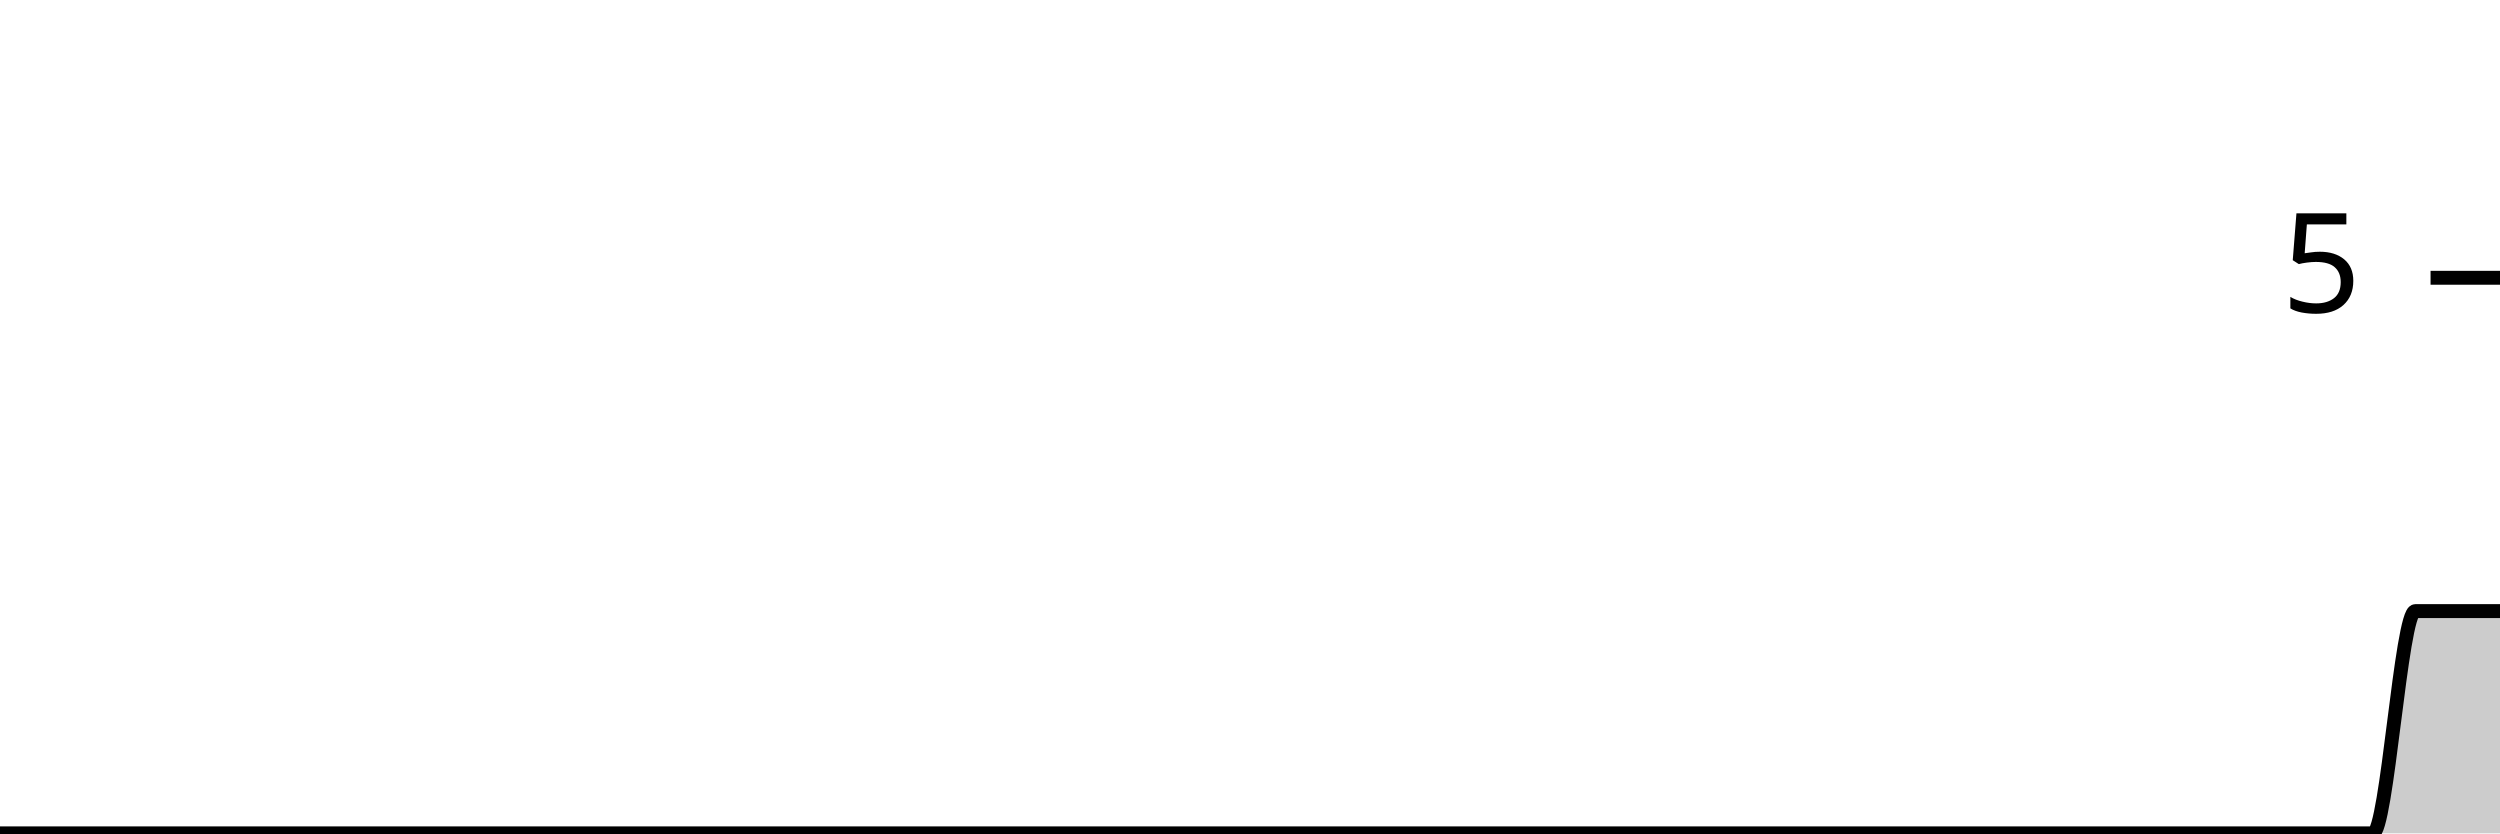
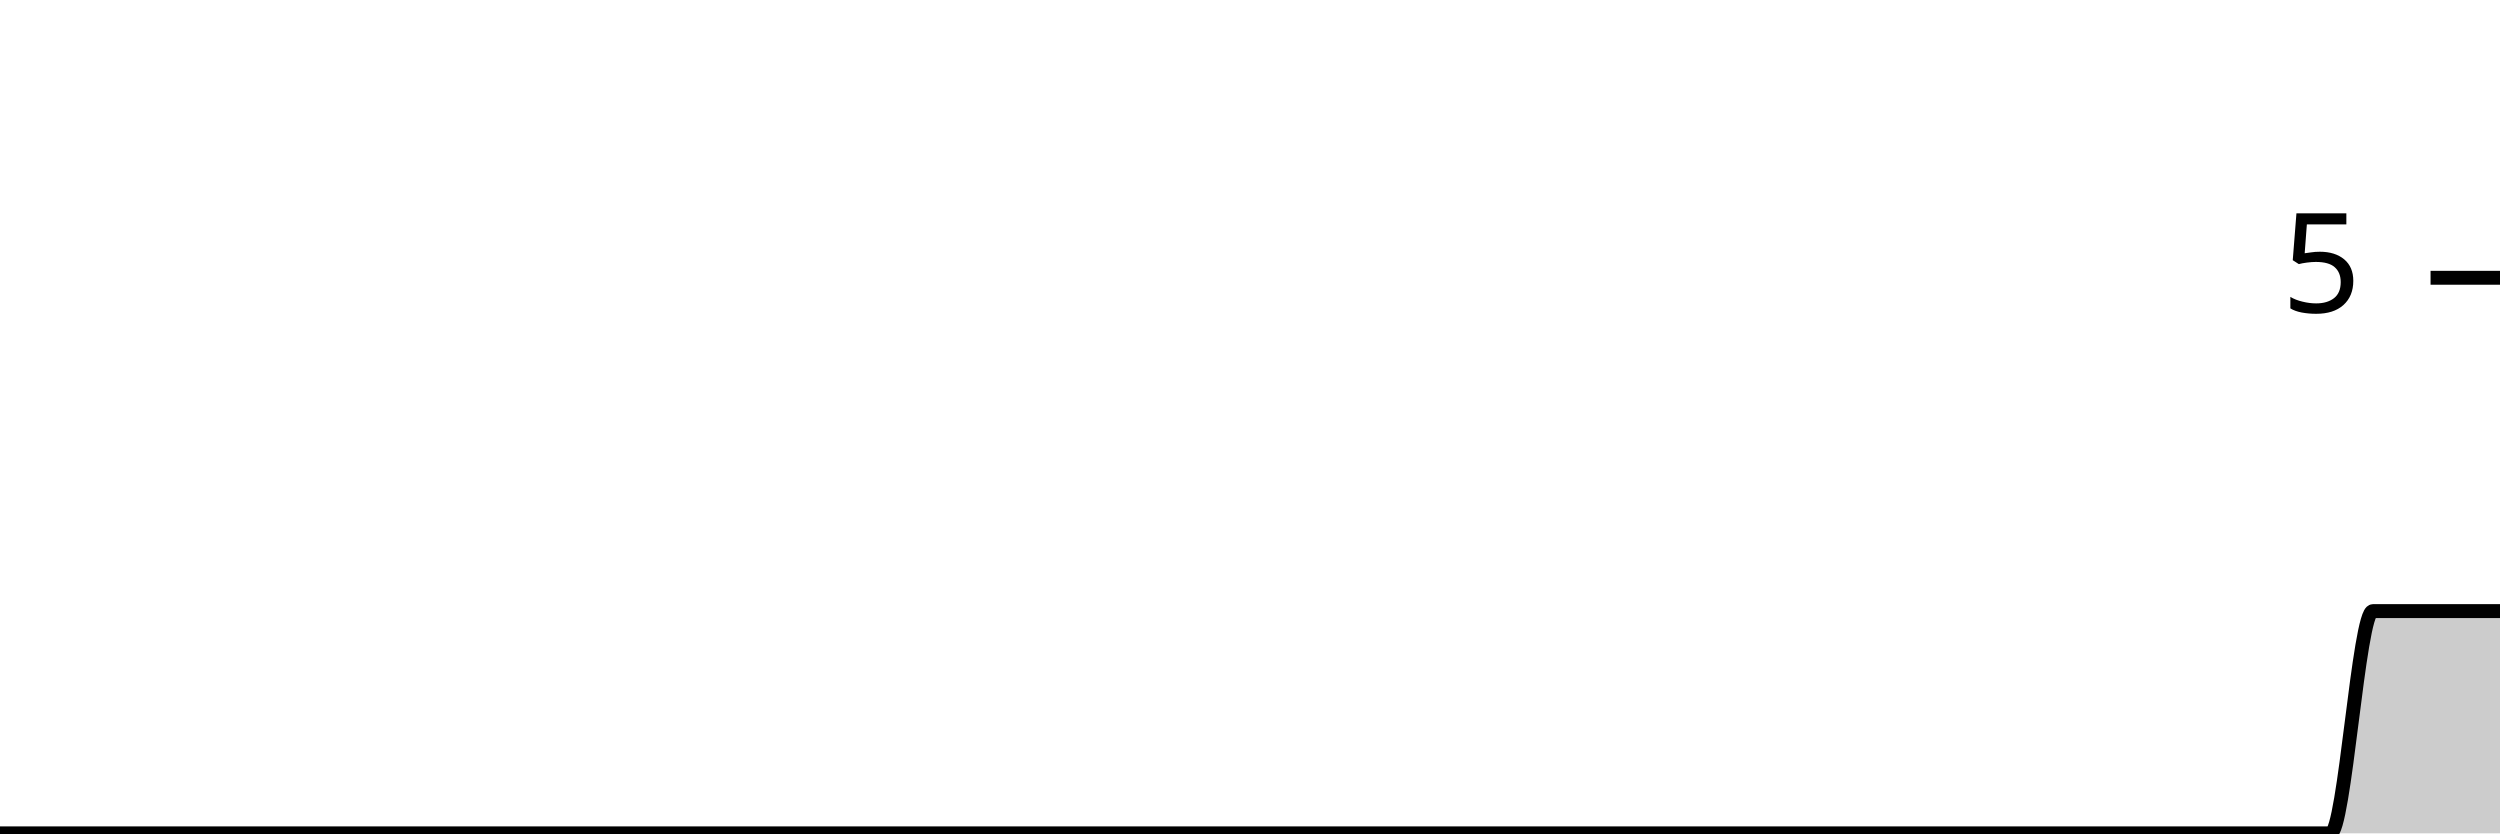
<svg xmlns="http://www.w3.org/2000/svg" viewBox="0 0 180 60">
  <g transform="translate(0,20)">
-     <path class="area" fill="rgba(0, 0, 0, 0.2)" d="M0,40C1.017,40,2.034,40,3.051,40C4.068,40,5.085,40,6.102,40C7.119,40,8.136,40,9.153,40C10.169,40,11.186,40,12.203,40C13.22,40,14.237,40,15.254,40C16.271,40,17.288,40,18.305,40C19.322,40,20.339,40,21.356,40C22.373,40,23.39,40,24.407,40C25.424,40,26.441,40,27.458,40C28.475,40,29.492,40,30.508,40C31.525,40,32.542,40,33.559,40C34.576,40,35.593,40,36.61,40C37.627,40,38.644,40,39.661,40C40.678,40,41.695,40,42.712,40C43.729,40,44.746,40,45.763,40C46.78,40,47.797,40,48.814,40C49.831,40,50.847,40,51.864,40C52.881,40,53.898,40,54.915,40C55.932,40,56.949,40,57.966,40C58.983,40,60,40,61.017,40C62.034,40,63.051,40,64.068,40C65.085,40,66.102,40,67.119,40C68.136,40,69.153,40,70.169,40C71.186,40,72.203,40,73.22,40C74.237,40,75.254,40,76.271,40C77.288,40,78.305,40,79.322,40C80.339,40,81.356,40,82.373,40C83.39,40,84.407,40,85.424,40C86.441,40,87.458,40,88.475,40C89.492,40,90.508,40,91.525,40C92.542,40,93.559,40,94.576,40C95.593,40,96.61,40,97.627,40C98.644,40,99.661,40,100.678,40C101.695,40,102.712,40,103.729,40C104.746,40,105.763,40,106.78,40C107.797,40,108.814,40,109.831,40C110.847,40,111.864,40,112.881,40C113.898,40,114.915,40,115.932,40C116.949,40,117.966,40,118.983,40C120,40,121.017,40,122.034,40C123.051,40,124.068,40,125.085,40C126.102,40,127.119,40,128.136,40C129.153,40,130.169,40,131.186,40C132.203,40,133.22,40,134.237,40C135.254,40,136.271,40,137.288,40C138.305,40,139.322,40,140.339,40C141.356,40,142.373,40,143.39,40C144.407,40,145.424,40,146.441,40C147.458,40,148.475,40,149.492,40C150.508,40,151.525,40,152.542,40C153.559,40,154.576,40,155.593,40C156.61,40,157.627,40,158.644,40C159.661,40,160.678,40,161.695,40C162.712,40,163.729,40,164.746,40C165.763,40,166.78,40,167.797,40C168.814,40,169.831,40,170.847,40C171.864,40,172.881,24,173.898,24C174.915,24,175.932,24,176.949,24C177.966,24,178.983,24,180,24L180,40C178.983,40,177.966,40,176.949,40C175.932,40,174.915,40,173.898,40C172.881,40,171.864,40,170.847,40C169.831,40,168.814,40,167.797,40C166.78,40,165.763,40,164.746,40C163.729,40,162.712,40,161.695,40C160.678,40,159.661,40,158.644,40C157.627,40,156.61,40,155.593,40C154.576,40,153.559,40,152.542,40C151.525,40,150.508,40,149.492,40C148.475,40,147.458,40,146.441,40C145.424,40,144.407,40,143.39,40C142.373,40,141.356,40,140.339,40C139.322,40,138.305,40,137.288,40C136.271,40,135.254,40,134.237,40C133.22,40,132.203,40,131.186,40C130.169,40,129.153,40,128.136,40C127.119,40,126.102,40,125.085,40C124.068,40,123.051,40,122.034,40C121.017,40,120,40,118.983,40C117.966,40,116.949,40,115.932,40C114.915,40,113.898,40,112.881,40C111.864,40,110.847,40,109.831,40C108.814,40,107.797,40,106.78,40C105.763,40,104.746,40,103.729,40C102.712,40,101.695,40,100.678,40C99.661,40,98.644,40,97.627,40C96.61,40,95.593,40,94.576,40C93.559,40,92.542,40,91.525,40C90.508,40,89.492,40,88.475,40C87.458,40,86.441,40,85.424,40C84.407,40,83.39,40,82.373,40C81.356,40,80.339,40,79.322,40C78.305,40,77.288,40,76.271,40C75.254,40,74.237,40,73.22,40C72.203,40,71.186,40,70.169,40C69.153,40,68.136,40,67.119,40C66.102,40,65.085,40,64.068,40C63.051,40,62.034,40,61.017,40C60,40,58.983,40,57.966,40C56.949,40,55.932,40,54.915,40C53.898,40,52.881,40,51.864,40C50.847,40,49.831,40,48.814,40C47.797,40,46.78,40,45.763,40C44.746,40,43.729,40,42.712,40C41.695,40,40.678,40,39.661,40C38.644,40,37.627,40,36.61,40C35.593,40,34.576,40,33.559,40C32.542,40,31.525,40,30.508,40C29.492,40,28.475,40,27.458,40C26.441,40,25.424,40,24.407,40C23.39,40,22.373,40,21.356,40C20.339,40,19.322,40,18.305,40C17.288,40,16.271,40,15.254,40C14.237,40,13.22,40,12.203,40C11.186,40,10.169,40,9.153,40C8.136,40,7.119,40,6.102,40C5.085,40,4.068,40,3.051,40C2.034,40,1.017,40,0,40Z" />
-     <path class="line" stroke="black" fill="none" d="M0,40C1.017,40,2.034,40,3.051,40C4.068,40,5.085,40,6.102,40C7.119,40,8.136,40,9.153,40C10.169,40,11.186,40,12.203,40C13.22,40,14.237,40,15.254,40C16.271,40,17.288,40,18.305,40C19.322,40,20.339,40,21.356,40C22.373,40,23.39,40,24.407,40C25.424,40,26.441,40,27.458,40C28.475,40,29.492,40,30.508,40C31.525,40,32.542,40,33.559,40C34.576,40,35.593,40,36.61,40C37.627,40,38.644,40,39.661,40C40.678,40,41.695,40,42.712,40C43.729,40,44.746,40,45.763,40C46.78,40,47.797,40,48.814,40C49.831,40,50.847,40,51.864,40C52.881,40,53.898,40,54.915,40C55.932,40,56.949,40,57.966,40C58.983,40,60,40,61.017,40C62.034,40,63.051,40,64.068,40C65.085,40,66.102,40,67.119,40C68.136,40,69.153,40,70.169,40C71.186,40,72.203,40,73.22,40C74.237,40,75.254,40,76.271,40C77.288,40,78.305,40,79.322,40C80.339,40,81.356,40,82.373,40C83.39,40,84.407,40,85.424,40C86.441,40,87.458,40,88.475,40C89.492,40,90.508,40,91.525,40C92.542,40,93.559,40,94.576,40C95.593,40,96.61,40,97.627,40C98.644,40,99.661,40,100.678,40C101.695,40,102.712,40,103.729,40C104.746,40,105.763,40,106.78,40C107.797,40,108.814,40,109.831,40C110.847,40,111.864,40,112.881,40C113.898,40,114.915,40,115.932,40C116.949,40,117.966,40,118.983,40C120,40,121.017,40,122.034,40C123.051,40,124.068,40,125.085,40C126.102,40,127.119,40,128.136,40C129.153,40,130.169,40,131.186,40C132.203,40,133.22,40,134.237,40C135.254,40,136.271,40,137.288,40C138.305,40,139.322,40,140.339,40C141.356,40,142.373,40,143.39,40C144.407,40,145.424,40,146.441,40C147.458,40,148.475,40,149.492,40C150.508,40,151.525,40,152.542,40C153.559,40,154.576,40,155.593,40C156.61,40,157.627,40,158.644,40C159.661,40,160.678,40,161.695,40C162.712,40,163.729,40,164.746,40C165.763,40,166.78,40,167.797,40C168.814,40,169.831,40,170.847,40C171.864,40,172.881,24,173.898,24C174.915,24,175.932,24,176.949,24C177.966,24,178.983,24,180,24" />
+     <path class="area" fill="rgba(0, 0, 0, 0.2)" d="M0,40C1.017,40,2.034,40,3.051,40C4.068,40,5.085,40,6.102,40C7.119,40,8.136,40,9.153,40C10.169,40,11.186,40,12.203,40C13.22,40,14.237,40,15.254,40C16.271,40,17.288,40,18.305,40C19.322,40,20.339,40,21.356,40C22.373,40,23.39,40,24.407,40C25.424,40,26.441,40,27.458,40C28.475,40,29.492,40,30.508,40C31.525,40,32.542,40,33.559,40C34.576,40,35.593,40,36.61,40C37.627,40,38.644,40,39.661,40C40.678,40,41.695,40,42.712,40C43.729,40,44.746,40,45.763,40C46.78,40,47.797,40,48.814,40C49.831,40,50.847,40,51.864,40C52.881,40,53.898,40,54.915,40C55.932,40,56.949,40,57.966,40C58.983,40,60,40,61.017,40C62.034,40,63.051,40,64.068,40C65.085,40,66.102,40,67.119,40C68.136,40,69.153,40,70.169,40C71.186,40,72.203,40,73.22,40C74.237,40,75.254,40,76.271,40C77.288,40,78.305,40,79.322,40C80.339,40,81.356,40,82.373,40C83.39,40,84.407,40,85.424,40C86.441,40,87.458,40,88.475,40C89.492,40,90.508,40,91.525,40C92.542,40,93.559,40,94.576,40C95.593,40,96.61,40,97.627,40C98.644,40,99.661,40,100.678,40C101.695,40,102.712,40,103.729,40C104.746,40,105.763,40,106.78,40C107.797,40,108.814,40,109.831,40C110.847,40,111.864,40,112.881,40C113.898,40,114.915,40,115.932,40C116.949,40,117.966,40,118.983,40C120,40,121.017,40,122.034,40C123.051,40,124.068,40,125.085,40C126.102,40,127.119,40,128.136,40C129.153,40,130.169,40,131.186,40C132.203,40,133.22,40,134.237,40C135.254,40,136.271,40,137.288,40C138.305,40,139.322,40,140.339,40C141.356,40,142.373,40,143.39,40C144.407,40,145.424,40,146.441,40C147.458,40,148.475,40,149.492,40C150.508,40,151.525,40,152.542,40C153.559,40,154.576,40,155.593,40C156.61,40,157.627,40,158.644,40C159.661,40,160.678,40,161.695,40C162.712,40,163.729,40,164.746,40C165.763,40,166.78,40,167.797,40C168.814,40,169.831,24,170.847,24C171.864,24,172.881,24,173.898,24C174.915,24,175.932,24,176.949,24C177.966,24,178.983,24,180,24L180,40C178.983,40,177.966,40,176.949,40C175.932,40,174.915,40,173.898,40C172.881,40,171.864,40,170.847,40C169.831,40,168.814,40,167.797,40C166.78,40,165.763,40,164.746,40C163.729,40,162.712,40,161.695,40C160.678,40,159.661,40,158.644,40C157.627,40,156.61,40,155.593,40C154.576,40,153.559,40,152.542,40C151.525,40,150.508,40,149.492,40C148.475,40,147.458,40,146.441,40C145.424,40,144.407,40,143.39,40C142.373,40,141.356,40,140.339,40C139.322,40,138.305,40,137.288,40C136.271,40,135.254,40,134.237,40C133.22,40,132.203,40,131.186,40C130.169,40,129.153,40,128.136,40C127.119,40,126.102,40,125.085,40C124.068,40,123.051,40,122.034,40C121.017,40,120,40,118.983,40C117.966,40,116.949,40,115.932,40C114.915,40,113.898,40,112.881,40C111.864,40,110.847,40,109.831,40C108.814,40,107.797,40,106.78,40C105.763,40,104.746,40,103.729,40C102.712,40,101.695,40,100.678,40C99.661,40,98.644,40,97.627,40C96.61,40,95.593,40,94.576,40C93.559,40,92.542,40,91.525,40C90.508,40,89.492,40,88.475,40C87.458,40,86.441,40,85.424,40C84.407,40,83.39,40,82.373,40C81.356,40,80.339,40,79.322,40C78.305,40,77.288,40,76.271,40C75.254,40,74.237,40,73.22,40C72.203,40,71.186,40,70.169,40C69.153,40,68.136,40,67.119,40C66.102,40,65.085,40,64.068,40C63.051,40,62.034,40,61.017,40C60,40,58.983,40,57.966,40C56.949,40,55.932,40,54.915,40C53.898,40,52.881,40,51.864,40C50.847,40,49.831,40,48.814,40C47.797,40,46.78,40,45.763,40C44.746,40,43.729,40,42.712,40C41.695,40,40.678,40,39.661,40C38.644,40,37.627,40,36.61,40C35.593,40,34.576,40,33.559,40C32.542,40,31.525,40,30.508,40C29.492,40,28.475,40,27.458,40C26.441,40,25.424,40,24.407,40C23.39,40,22.373,40,21.356,40C20.339,40,19.322,40,18.305,40C17.288,40,16.271,40,15.254,40C14.237,40,13.22,40,12.203,40C11.186,40,10.169,40,9.153,40C8.136,40,7.119,40,6.102,40C5.085,40,4.068,40,3.051,40C2.034,40,1.017,40,0,40Z" />
+     <path class="line" stroke="black" fill="none" d="M0,40C1.017,40,2.034,40,3.051,40C4.068,40,5.085,40,6.102,40C7.119,40,8.136,40,9.153,40C10.169,40,11.186,40,12.203,40C13.22,40,14.237,40,15.254,40C16.271,40,17.288,40,18.305,40C19.322,40,20.339,40,21.356,40C22.373,40,23.39,40,24.407,40C25.424,40,26.441,40,27.458,40C28.475,40,29.492,40,30.508,40C31.525,40,32.542,40,33.559,40C34.576,40,35.593,40,36.61,40C37.627,40,38.644,40,39.661,40C40.678,40,41.695,40,42.712,40C43.729,40,44.746,40,45.763,40C46.78,40,47.797,40,48.814,40C49.831,40,50.847,40,51.864,40C52.881,40,53.898,40,54.915,40C55.932,40,56.949,40,57.966,40C58.983,40,60,40,61.017,40C62.034,40,63.051,40,64.068,40C65.085,40,66.102,40,67.119,40C68.136,40,69.153,40,70.169,40C71.186,40,72.203,40,73.22,40C74.237,40,75.254,40,76.271,40C77.288,40,78.305,40,79.322,40C80.339,40,81.356,40,82.373,40C83.39,40,84.407,40,85.424,40C86.441,40,87.458,40,88.475,40C89.492,40,90.508,40,91.525,40C92.542,40,93.559,40,94.576,40C95.593,40,96.61,40,97.627,40C98.644,40,99.661,40,100.678,40C101.695,40,102.712,40,103.729,40C104.746,40,105.763,40,106.78,40C107.797,40,108.814,40,109.831,40C110.847,40,111.864,40,112.881,40C113.898,40,114.915,40,115.932,40C116.949,40,117.966,40,118.983,40C120,40,121.017,40,122.034,40C123.051,40,124.068,40,125.085,40C126.102,40,127.119,40,128.136,40C129.153,40,130.169,40,131.186,40C132.203,40,133.22,40,134.237,40C135.254,40,136.271,40,137.288,40C138.305,40,139.322,40,140.339,40C141.356,40,142.373,40,143.39,40C144.407,40,145.424,40,146.441,40C147.458,40,148.475,40,149.492,40C150.508,40,151.525,40,152.542,40C153.559,40,154.576,40,155.593,40C156.61,40,157.627,40,158.644,40C159.661,40,160.678,40,161.695,40C162.712,40,163.729,40,164.746,40C165.763,40,166.78,40,167.797,40C168.814,40,169.831,24,170.847,24C171.864,24,172.881,24,173.898,24C174.915,24,175.932,24,176.949,24C177.966,24,178.983,24,180,24" />
    <path class="axis-ceiling" stroke-width="1" stroke="black" fill="none" d="M175,0L180,0" />
    <text class="axis-ceiling-label" font-family="sans-serif" text-anchor="end" font-size="10px" x="170" y="2.5">5</text>
  </g>
</svg>
